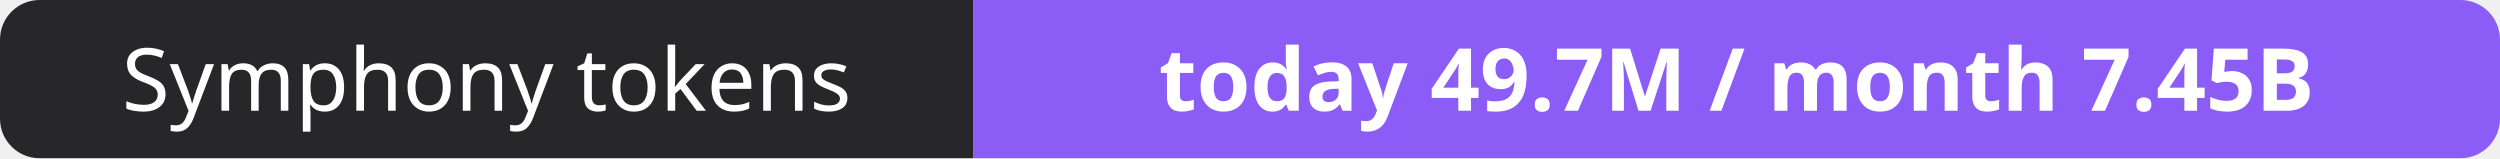
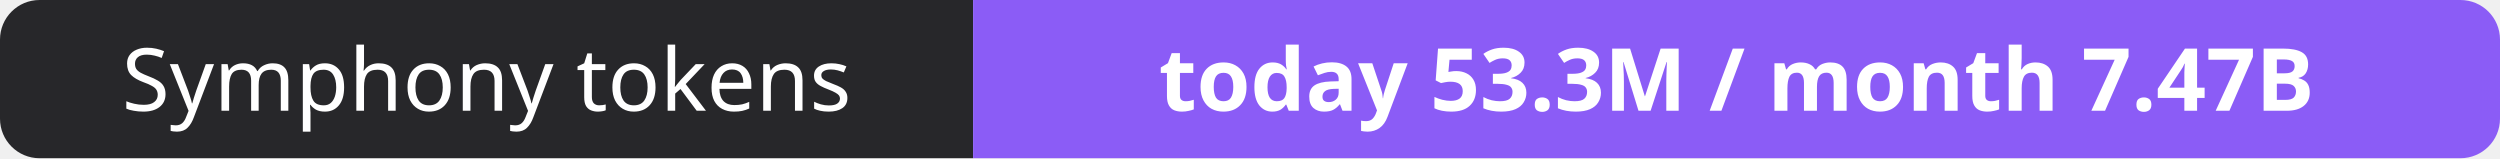
- <svg xmlns="http://www.w3.org/2000/svg" width="316" height="20" role="img" aria-label="Symphony tokens: today 49.7M / month 7.45B">
+ <svg xmlns="http://www.w3.org/2000/svg" width="316" height="20" role="img" aria-label="Symphony tokens: today 53.3M / month 7.47B">
  <clipPath id="r">
    <rect width="316" height="20" rx="5" fill="#fff" />
  </clipPath>
  <g clip-path="url(#r)">
    <rect width="123" height="20" fill="#27272a" />
    <rect x="123" width="193" height="20" fill="#8b5cf6" />
  </g>
  <g fill="#fff" text-anchor="middle" font-family="Verdana,Geneva,sans-serif" font-size="11">
    <text x="61.5" y="14">Symphony tokens</text>
-     <text x="219.5" y="14" font-weight="700">today 49.7M / month 7.45B</text>
+     <text x="219.5" y="14" font-weight="700">today 53.3M / month 7.47B</text>
  </g>
</svg>
